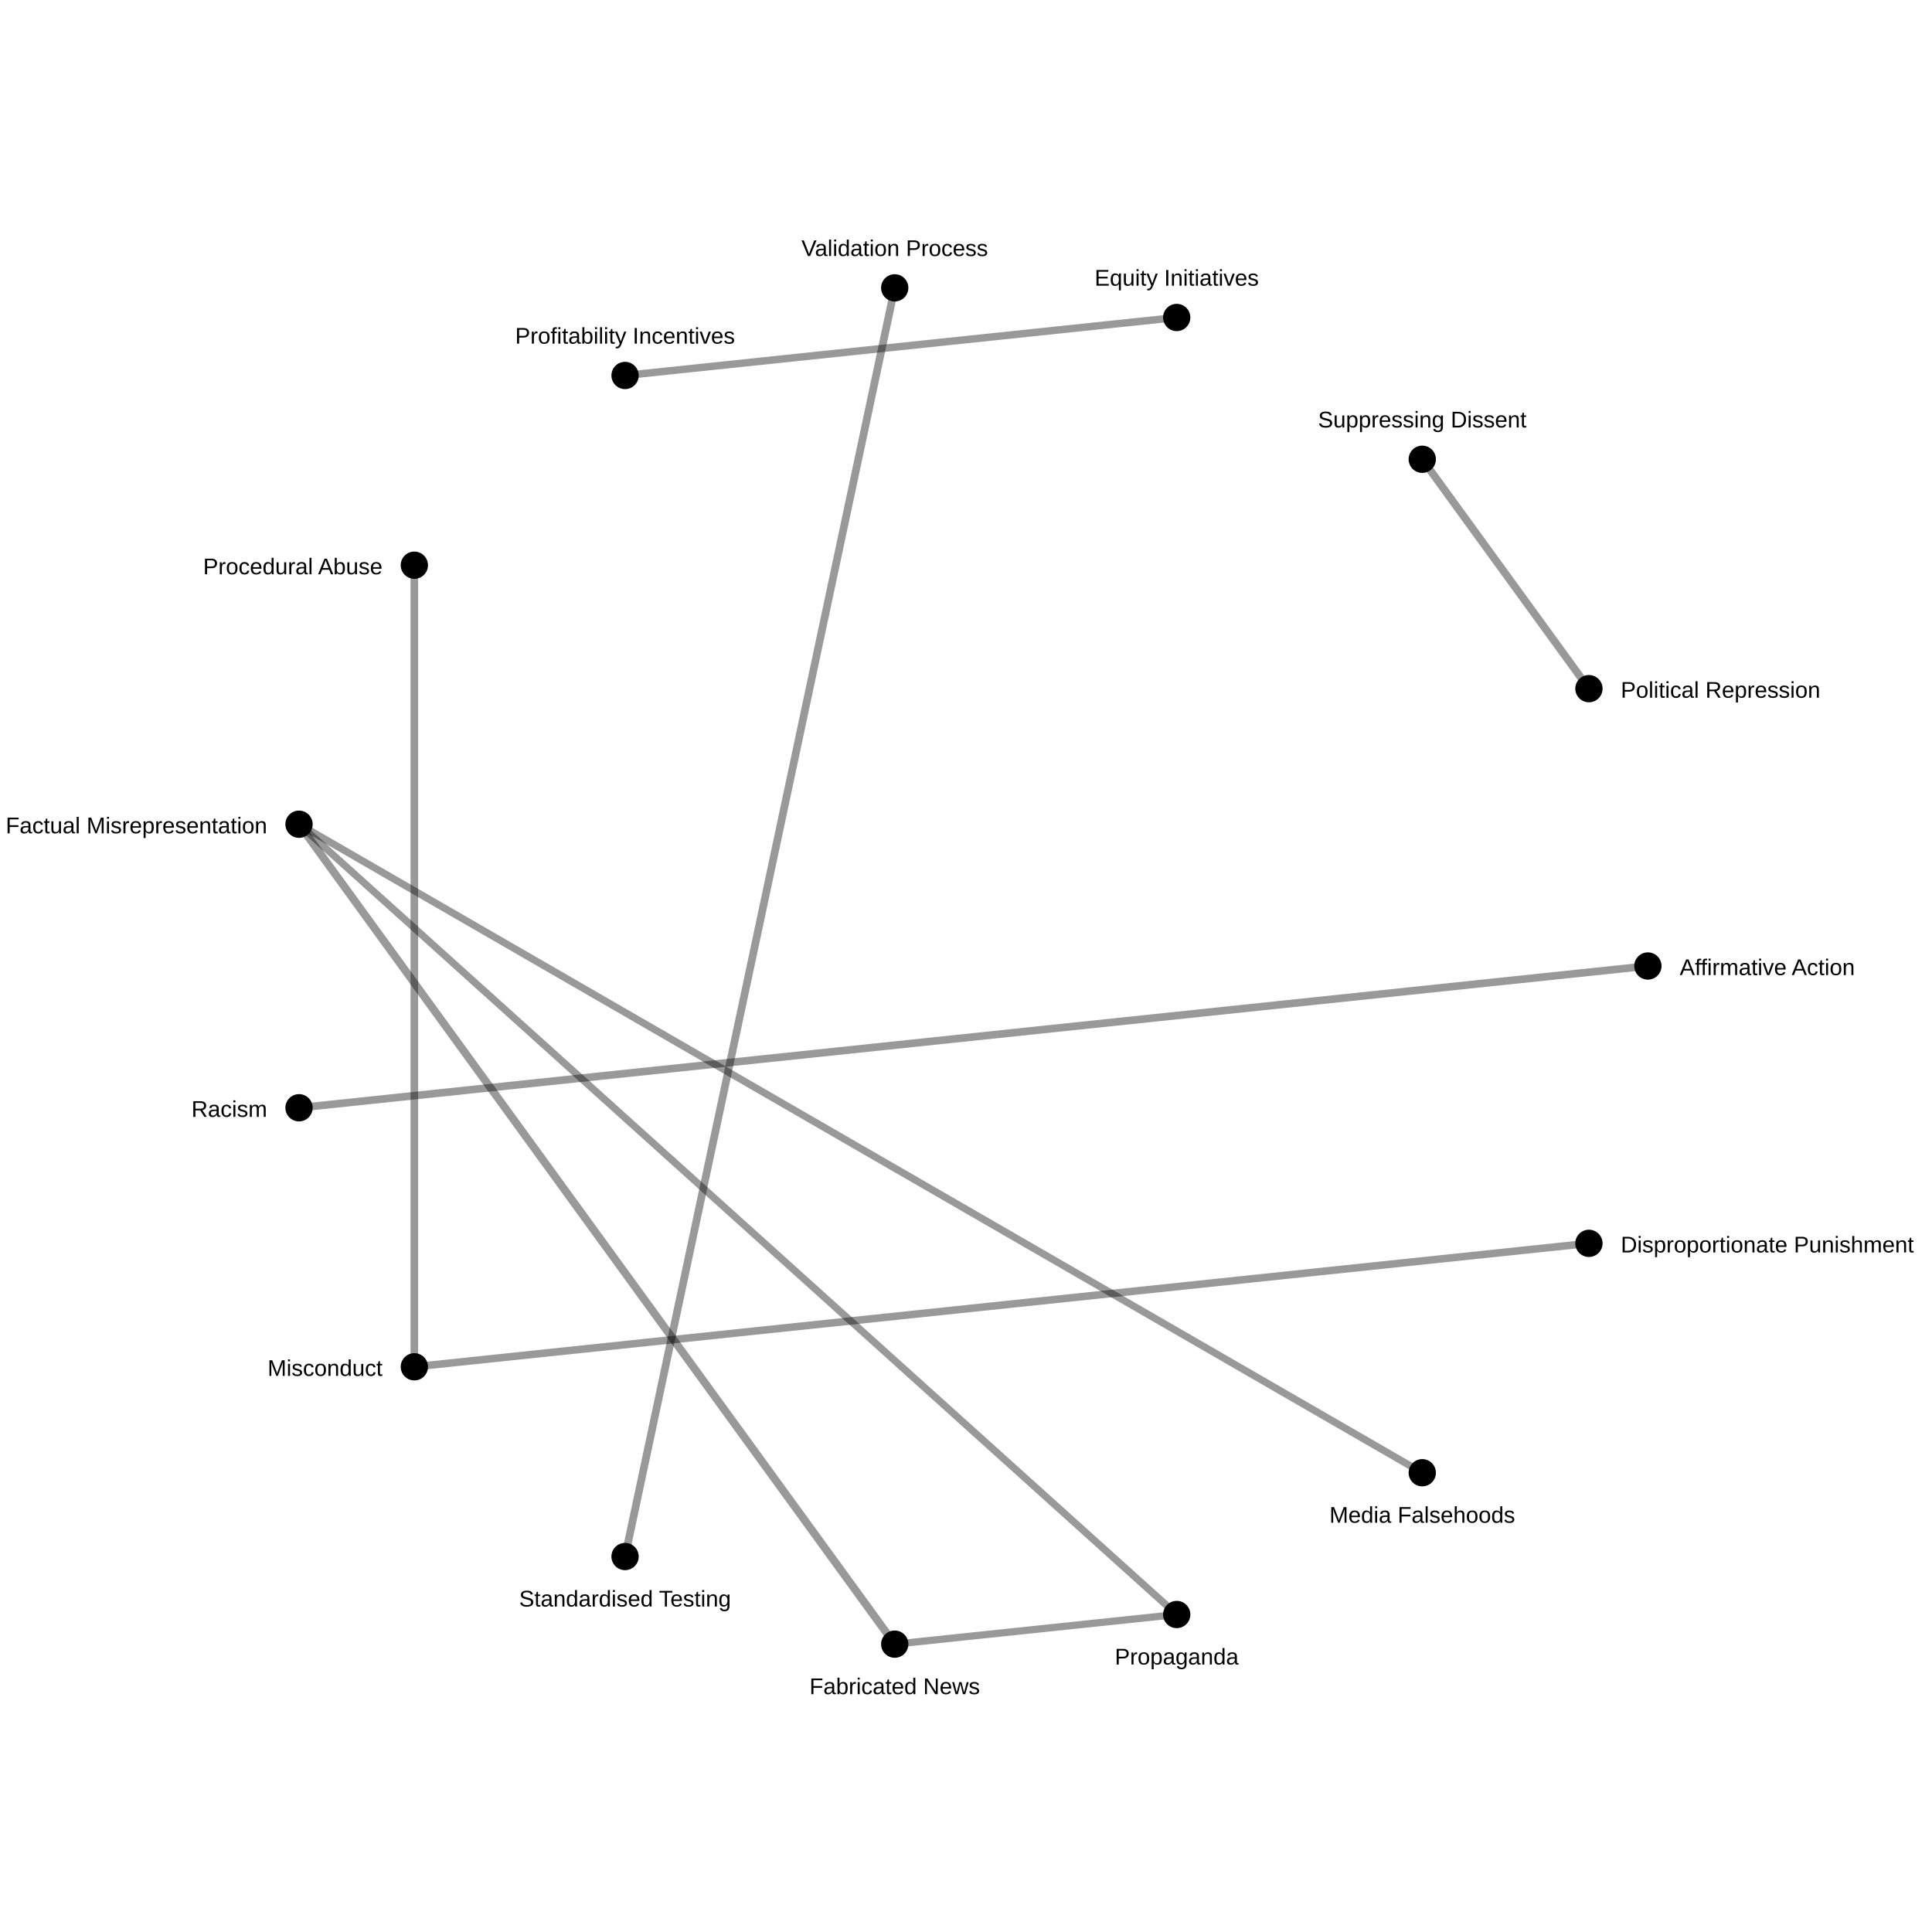
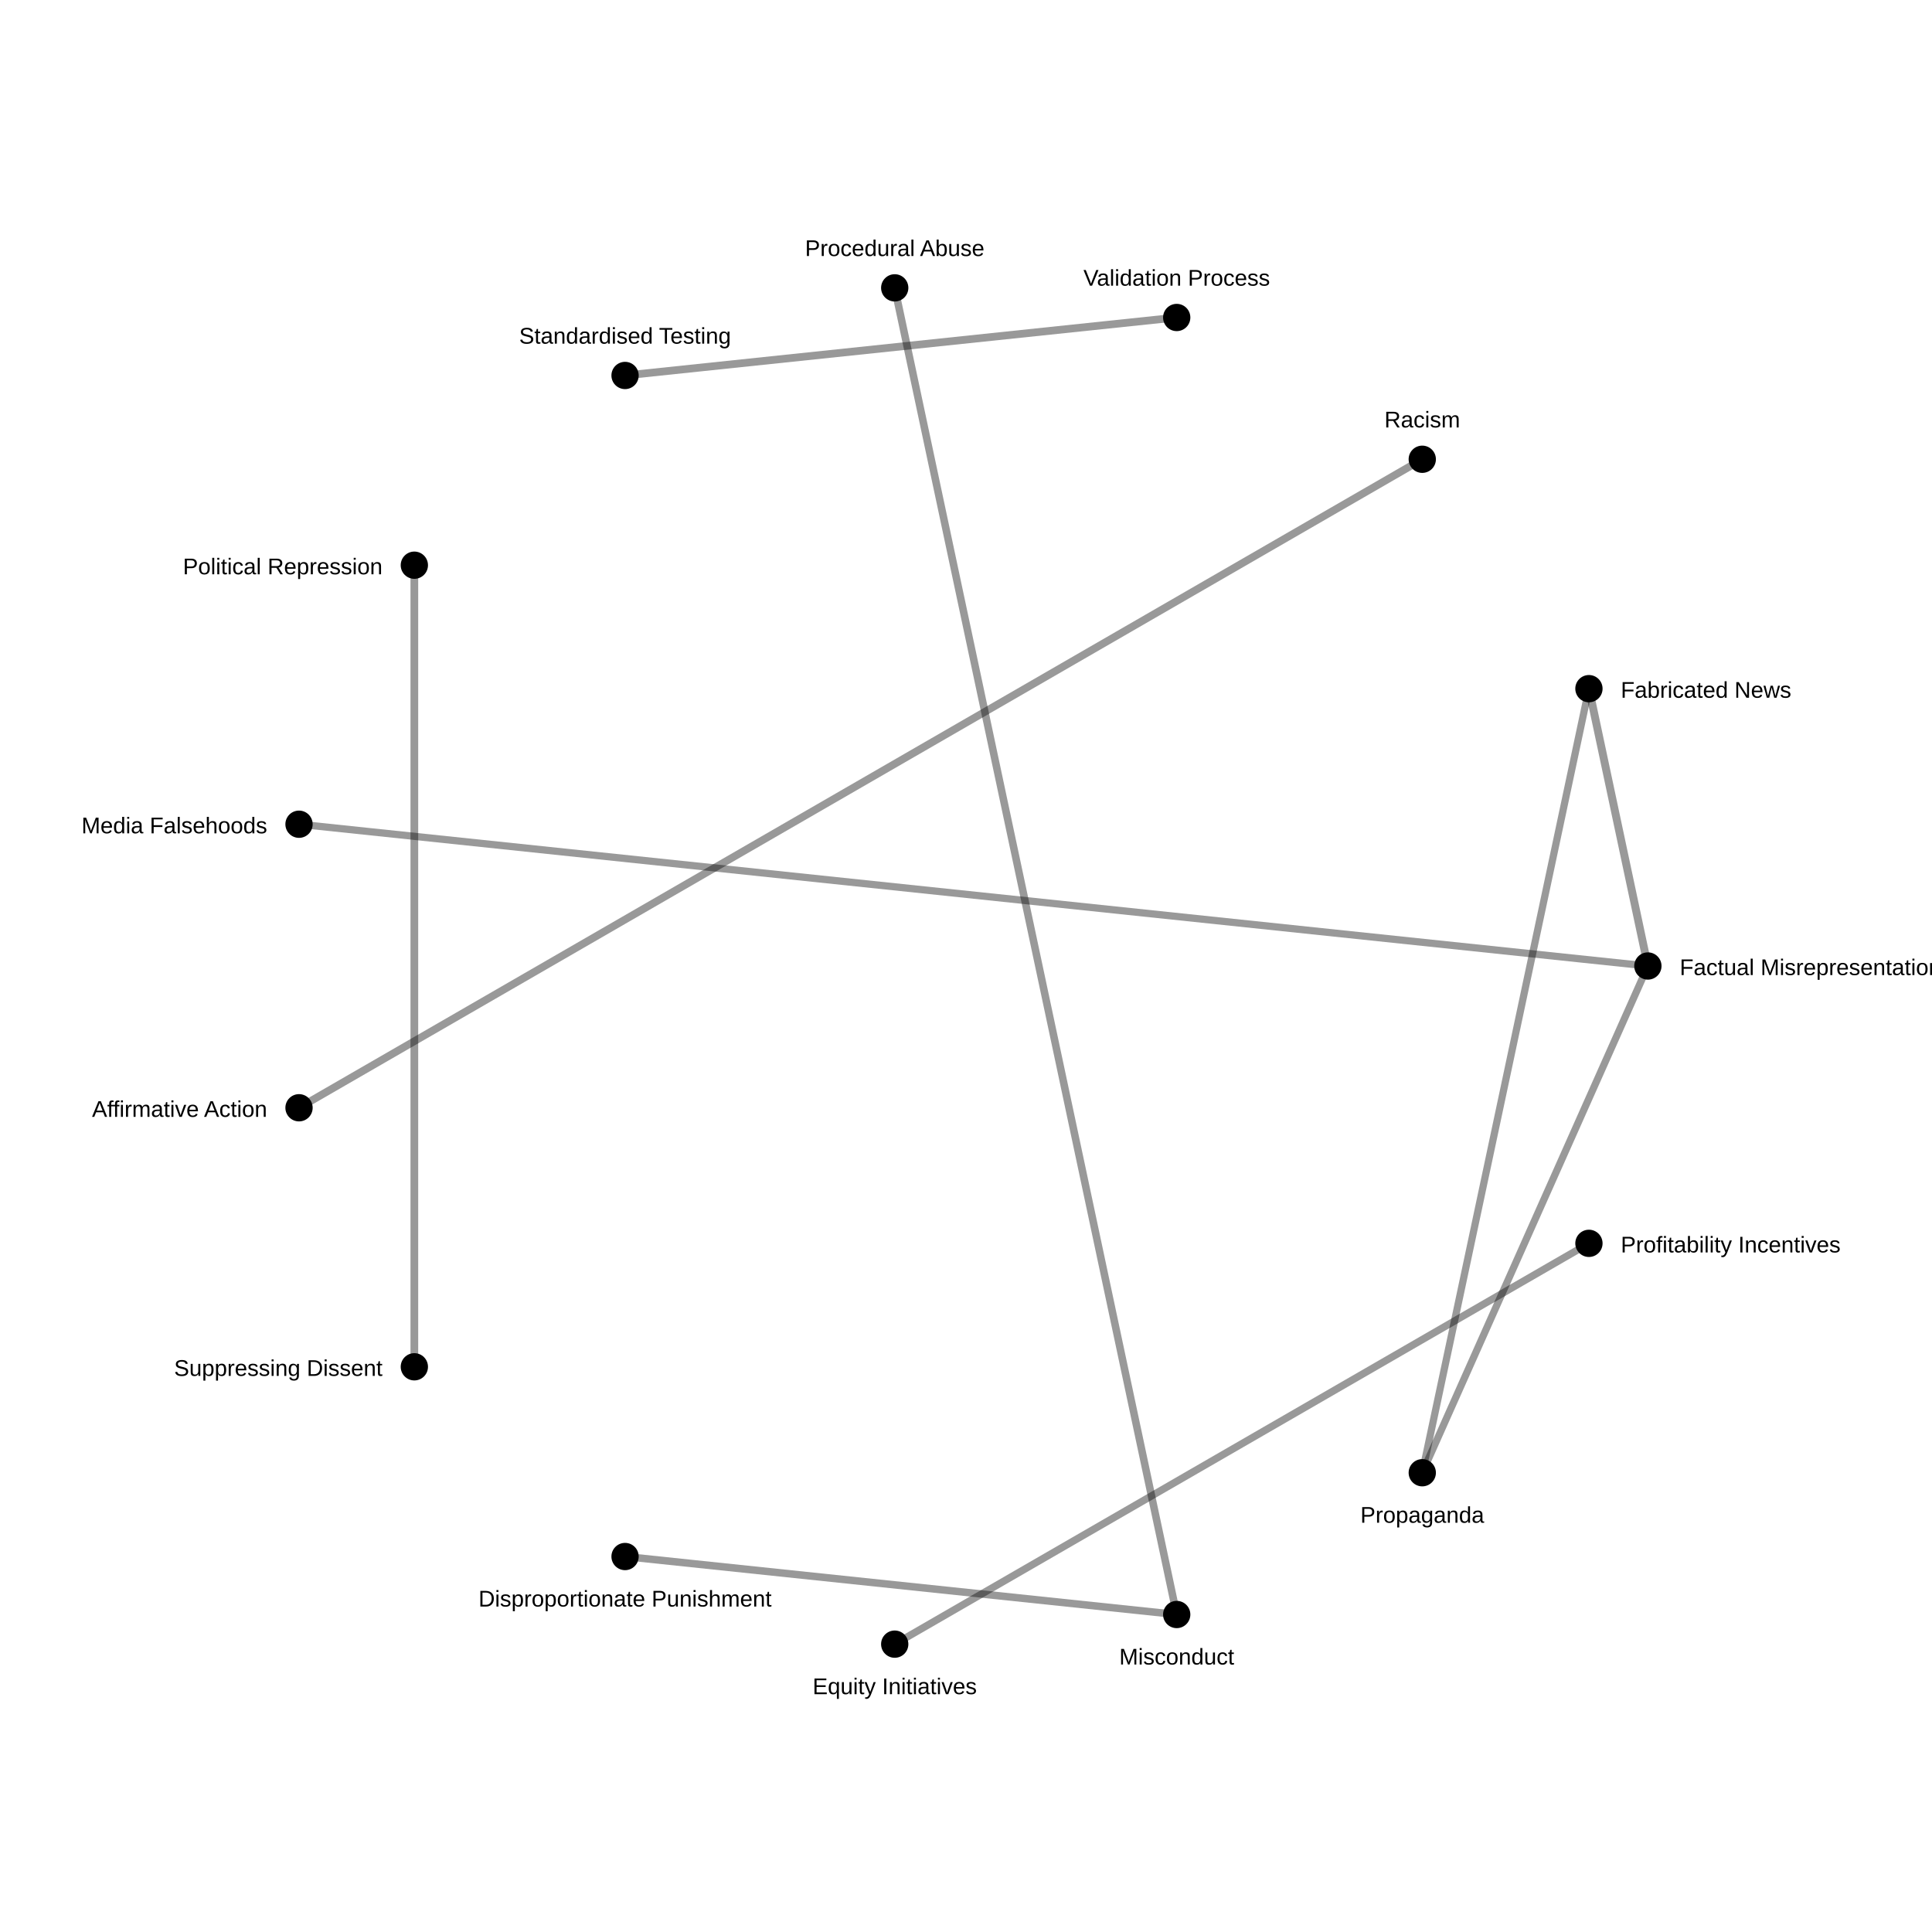
<svg xmlns="http://www.w3.org/2000/svg" width="850" height="850">
  <rect width="100%" height="100%" fill="white" />
-   <line x1="393.641" y1="723.357" x2="131.556" y2="362.626" stroke="black" stroke-opacity="0.4" stroke-width="3.488" />
-   <line x1="699.064" y1="302.979" x2="625.739" y2="202.057" stroke="black" stroke-opacity="0.4" stroke-width="3.397" />
-   <line x1="275" y1="684.808" x2="393.641" y2="126.643" stroke="black" stroke-opacity="0.4" stroke-width="3.385" />
-   <line x1="725.0" y1="425.0" x2="131.556" y2="487.374" stroke="black" stroke-opacity="0.4" stroke-width="3.353" />
-   <line x1="182.295" y1="601.336" x2="182.295" y2="248.664" stroke="black" stroke-opacity="0.4" stroke-width="3.34" />
-   <line x1="699.064" y1="547.021" x2="182.295" y2="601.336" stroke="black" stroke-opacity="0.4" stroke-width="3.305" />
-   <line x1="517.705" y1="139.683" x2="275" y2="165.192" stroke="black" stroke-opacity="0.4" stroke-width="3.255" />
-   <line x1="131.556" y1="362.626" x2="625.739" y2="647.943" stroke="black" stroke-opacity="0.4" stroke-width="3.172" />
-   <line x1="131.556" y1="362.626" x2="517.705" y2="710.317" stroke="black" stroke-opacity="0.4" stroke-width="3.172" />
-   <line x1="393.641" y1="723.357" x2="517.705" y2="710.317" stroke="black" stroke-opacity="0.4" stroke-width="3.168" />
+   <line x1="699.064" y1="302.979" x2="725.0" y2="425.0" stroke="black" stroke-opacity="0.4" stroke-width="3.488" />
+   <line x1="182.295" y1="248.664" x2="182.295" y2="601.336" stroke="black" stroke-opacity="0.4" stroke-width="3.392" />
+   <line x1="275" y1="165.192" x2="517.705" y2="139.683" stroke="black" stroke-opacity="0.4" stroke-width="3.386" />
+   <line x1="131.556" y1="487.374" x2="625.739" y2="202.057" stroke="black" stroke-opacity="0.4" stroke-width="3.353" />
+   <line x1="517.705" y1="710.317" x2="393.641" y2="126.643" stroke="black" stroke-opacity="0.4" stroke-width="3.307" />
+   <line x1="275" y1="684.808" x2="517.705" y2="710.317" stroke="black" stroke-opacity="0.4" stroke-width="3.278" />
+   <line x1="393.641" y1="723.357" x2="699.064" y2="547.021" stroke="black" stroke-opacity="0.4" stroke-width="3.216" />
+   <line x1="725.0" y1="425.0" x2="131.556" y2="362.626" stroke="black" stroke-opacity="0.4" stroke-width="3.173" />
+   <line x1="725.0" y1="425.0" x2="625.739" y2="647.943" stroke="black" stroke-opacity="0.4" stroke-width="3.172" />
+   <line x1="699.064" y1="302.979" x2="625.739" y2="647.943" stroke="black" stroke-opacity="0.4" stroke-width="3.168" />
  <circle cx="725.0" cy="425.0" r="6" fill="black" />
-   <text x="739.0" y="429.0" font-size="10" font-family="Arial" text-anchor="start">Affirmative Action</text>
+   <text x="739.0" y="429.0" font-size="10" font-family="Arial" text-anchor="start">Factual Misrepresentation</text>
  <circle cx="699.064" cy="547.021" r="6" fill="black" />
-   <text x="713.064" y="551.021" font-size="10" font-family="Arial" text-anchor="start">Disproportionate Punishment</text>
+   <text x="713.064" y="551.021" font-size="10" font-family="Arial" text-anchor="start">Profitability Incentives</text>
  <circle cx="625.739" cy="647.943" r="6" fill="black" />
-   <text x="625.739" y="669.943" font-size="10" font-family="Arial" text-anchor="middle">Media Falsehoods</text>
+   <text x="625.739" y="669.943" font-size="10" font-family="Arial" text-anchor="middle">Propaganda</text>
  <circle cx="517.705" cy="710.317" r="6" fill="black" />
-   <text x="517.705" y="732.317" font-size="10" font-family="Arial" text-anchor="middle">Propaganda</text>
+   <text x="517.705" y="732.317" font-size="10" font-family="Arial" text-anchor="middle">Misconduct</text>
  <circle cx="393.641" cy="723.357" r="6" fill="black" />
-   <text x="393.641" y="745.357" font-size="10" font-family="Arial" text-anchor="middle">Fabricated News</text>
+   <text x="393.641" y="745.357" font-size="10" font-family="Arial" text-anchor="middle">Equity Initiatives</text>
  <circle cx="275" cy="684.808" r="6" fill="black" />
-   <text x="275" y="706.808" font-size="10" font-family="Arial" text-anchor="middle">Standardised Testing</text>
+   <text x="275" y="706.808" font-size="10" font-family="Arial" text-anchor="middle">Disproportionate Punishment</text>
  <circle cx="182.295" cy="601.336" r="6" fill="black" />
-   <text x="168.295" y="605.336" font-size="10" font-family="Arial" text-anchor="end">Misconduct</text>
+   <text x="168.295" y="605.336" font-size="10" font-family="Arial" text-anchor="end">Suppressing Dissent</text>
  <circle cx="131.556" cy="487.374" r="6" fill="black" />
-   <text x="117.556" y="491.374" font-size="10" font-family="Arial" text-anchor="end">Racism</text>
+   <text x="117.556" y="491.374" font-size="10" font-family="Arial" text-anchor="end">Affirmative Action</text>
  <circle cx="131.556" cy="362.626" r="6" fill="black" />
-   <text x="117.556" y="366.626" font-size="10" font-family="Arial" text-anchor="end">Factual Misrepresentation</text>
+   <text x="117.556" y="366.626" font-size="10" font-family="Arial" text-anchor="end">Media Falsehoods</text>
  <circle cx="182.295" cy="248.664" r="6" fill="black" />
-   <text x="168.295" y="252.664" font-size="10" font-family="Arial" text-anchor="end">Procedural Abuse</text>
+   <text x="168.295" y="252.664" font-size="10" font-family="Arial" text-anchor="end">Political Repression</text>
  <circle cx="275" cy="165.192" r="6" fill="black" />
-   <text x="275" y="151.192" font-size="10" font-family="Arial" text-anchor="middle">Profitability Incentives</text>
+   <text x="275" y="151.192" font-size="10" font-family="Arial" text-anchor="middle">Standardised Testing</text>
  <circle cx="393.641" cy="126.643" r="6" fill="black" />
-   <text x="393.641" y="112.643" font-size="10" font-family="Arial" text-anchor="middle">Validation Process</text>
+   <text x="393.641" y="112.643" font-size="10" font-family="Arial" text-anchor="middle">Procedural Abuse</text>
  <circle cx="517.705" cy="139.683" r="6" fill="black" />
-   <text x="517.705" y="125.683" font-size="10" font-family="Arial" text-anchor="middle">Equity Initiatives</text>
+   <text x="517.705" y="125.683" font-size="10" font-family="Arial" text-anchor="middle">Validation Process</text>
  <circle cx="625.739" cy="202.057" r="6" fill="black" />
-   <text x="625.739" y="188.057" font-size="10" font-family="Arial" text-anchor="middle">Suppressing Dissent</text>
+   <text x="625.739" y="188.057" font-size="10" font-family="Arial" text-anchor="middle">Racism</text>
  <circle cx="699.064" cy="302.979" r="6" fill="black" />
-   <text x="713.064" y="306.979" font-size="10" font-family="Arial" text-anchor="start">Political Repression</text>
+   <text x="713.064" y="306.979" font-size="10" font-family="Arial" text-anchor="start">Fabricated News</text>
</svg>
